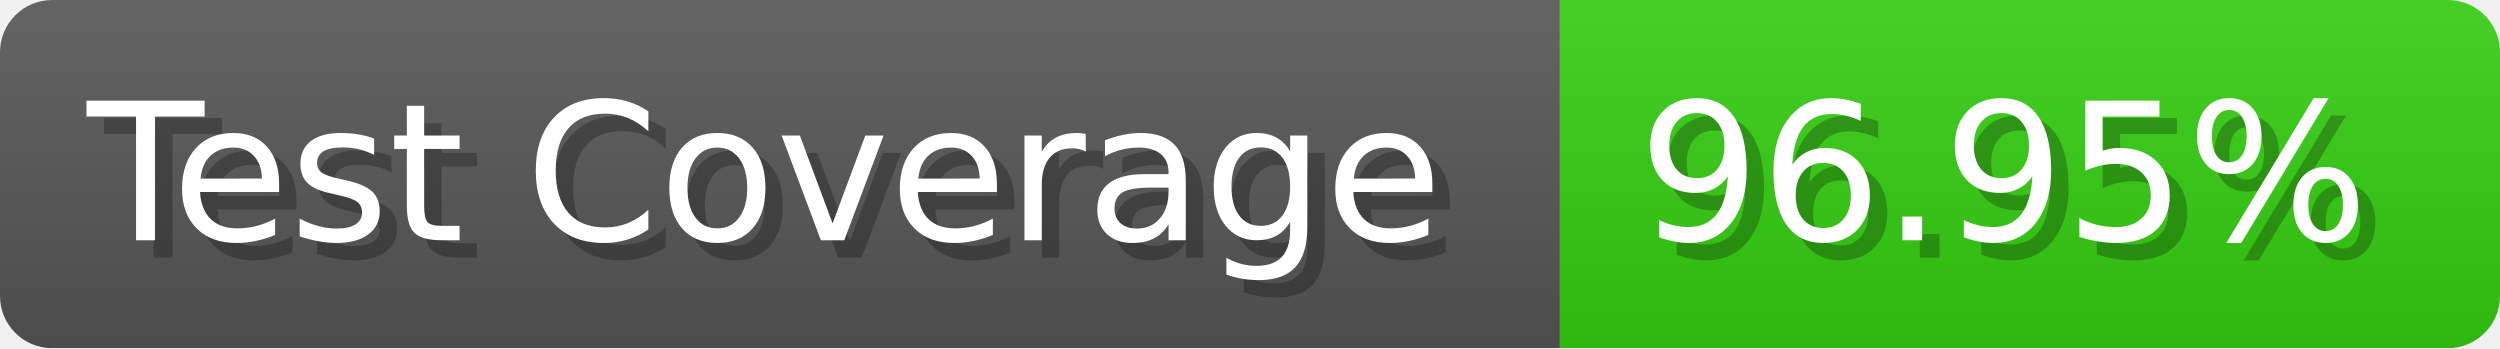
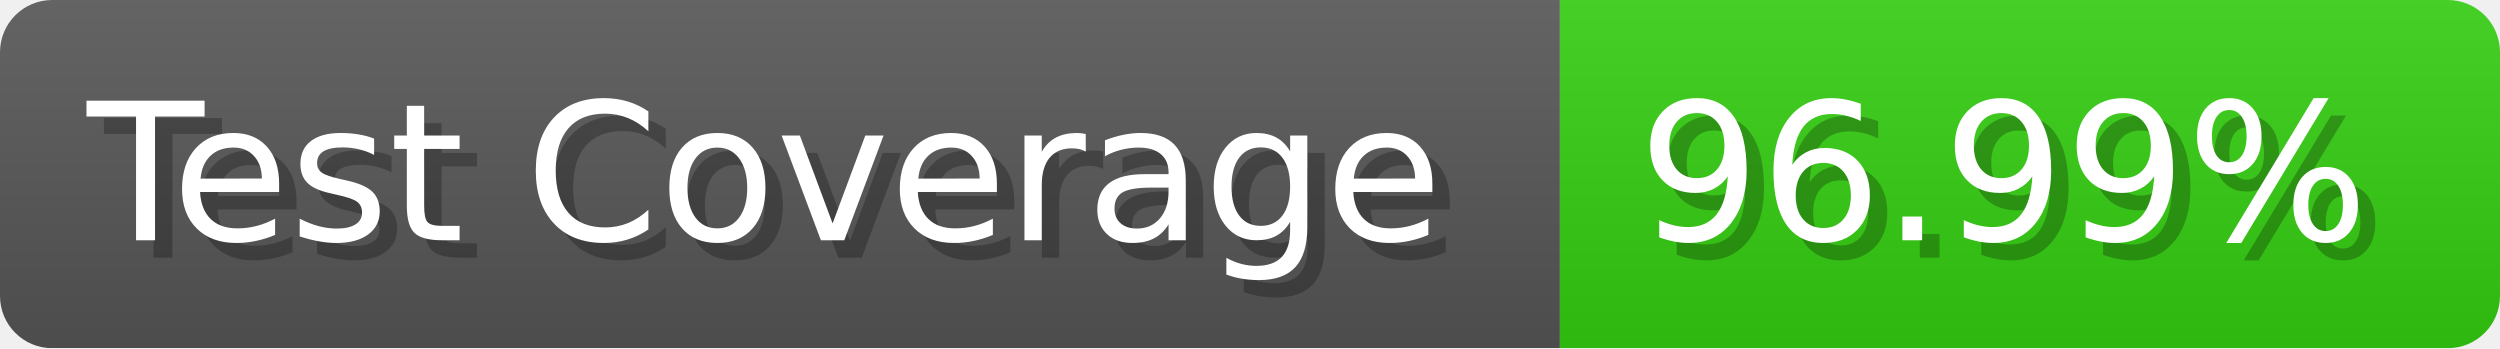
- <svg xmlns="http://www.w3.org/2000/svg" width="143.6" height="20" viewBox="0 0 1436 200" role="img" aria-label="Test Coverage: 96.95%">
+ <svg xmlns="http://www.w3.org/2000/svg" width="143.6" height="20" viewBox="0 0 1436 200" role="img" aria-label="Test Coverage: 96.99%">
  <linearGradient id="a" x2="0" y2="100%">
    <stop offset="0" stop-opacity=".1" stop-color="#EEE" />
    <stop offset="1" stop-opacity=".1" />
  </linearGradient>
  <mask id="m">
    <rect width="1436" height="200" rx="30" fill="#FFF" />
  </mask>
  <g mask="url(#m)">
    <rect width="896" height="200" fill="#555" />
    <rect width="540" height="200" fill="#3C1" x="896" />
    <rect width="1436" height="200" fill="url(#a)" />
  </g>
  <g aria-hidden="true" fill="#fff" text-anchor="start" font-family="Verdana,DejaVu Sans,sans-serif" font-size="110">
    <text x="60" y="148" textLength="796" fill="#000" opacity="0.25">Test Coverage</text>
    <text x="50" y="138" textLength="796">Test Coverage</text>
-     <text x="951" y="148" textLength="440" fill="#000" opacity="0.25">96.95%</text>
-     <text x="941" y="138" textLength="440">96.95%</text>
+     <text x="951" y="148" textLength="440" fill="#000" opacity="0.25">96.99%</text>
+     <text x="941" y="138" textLength="440">96.99%</text>
  </g>
</svg>
